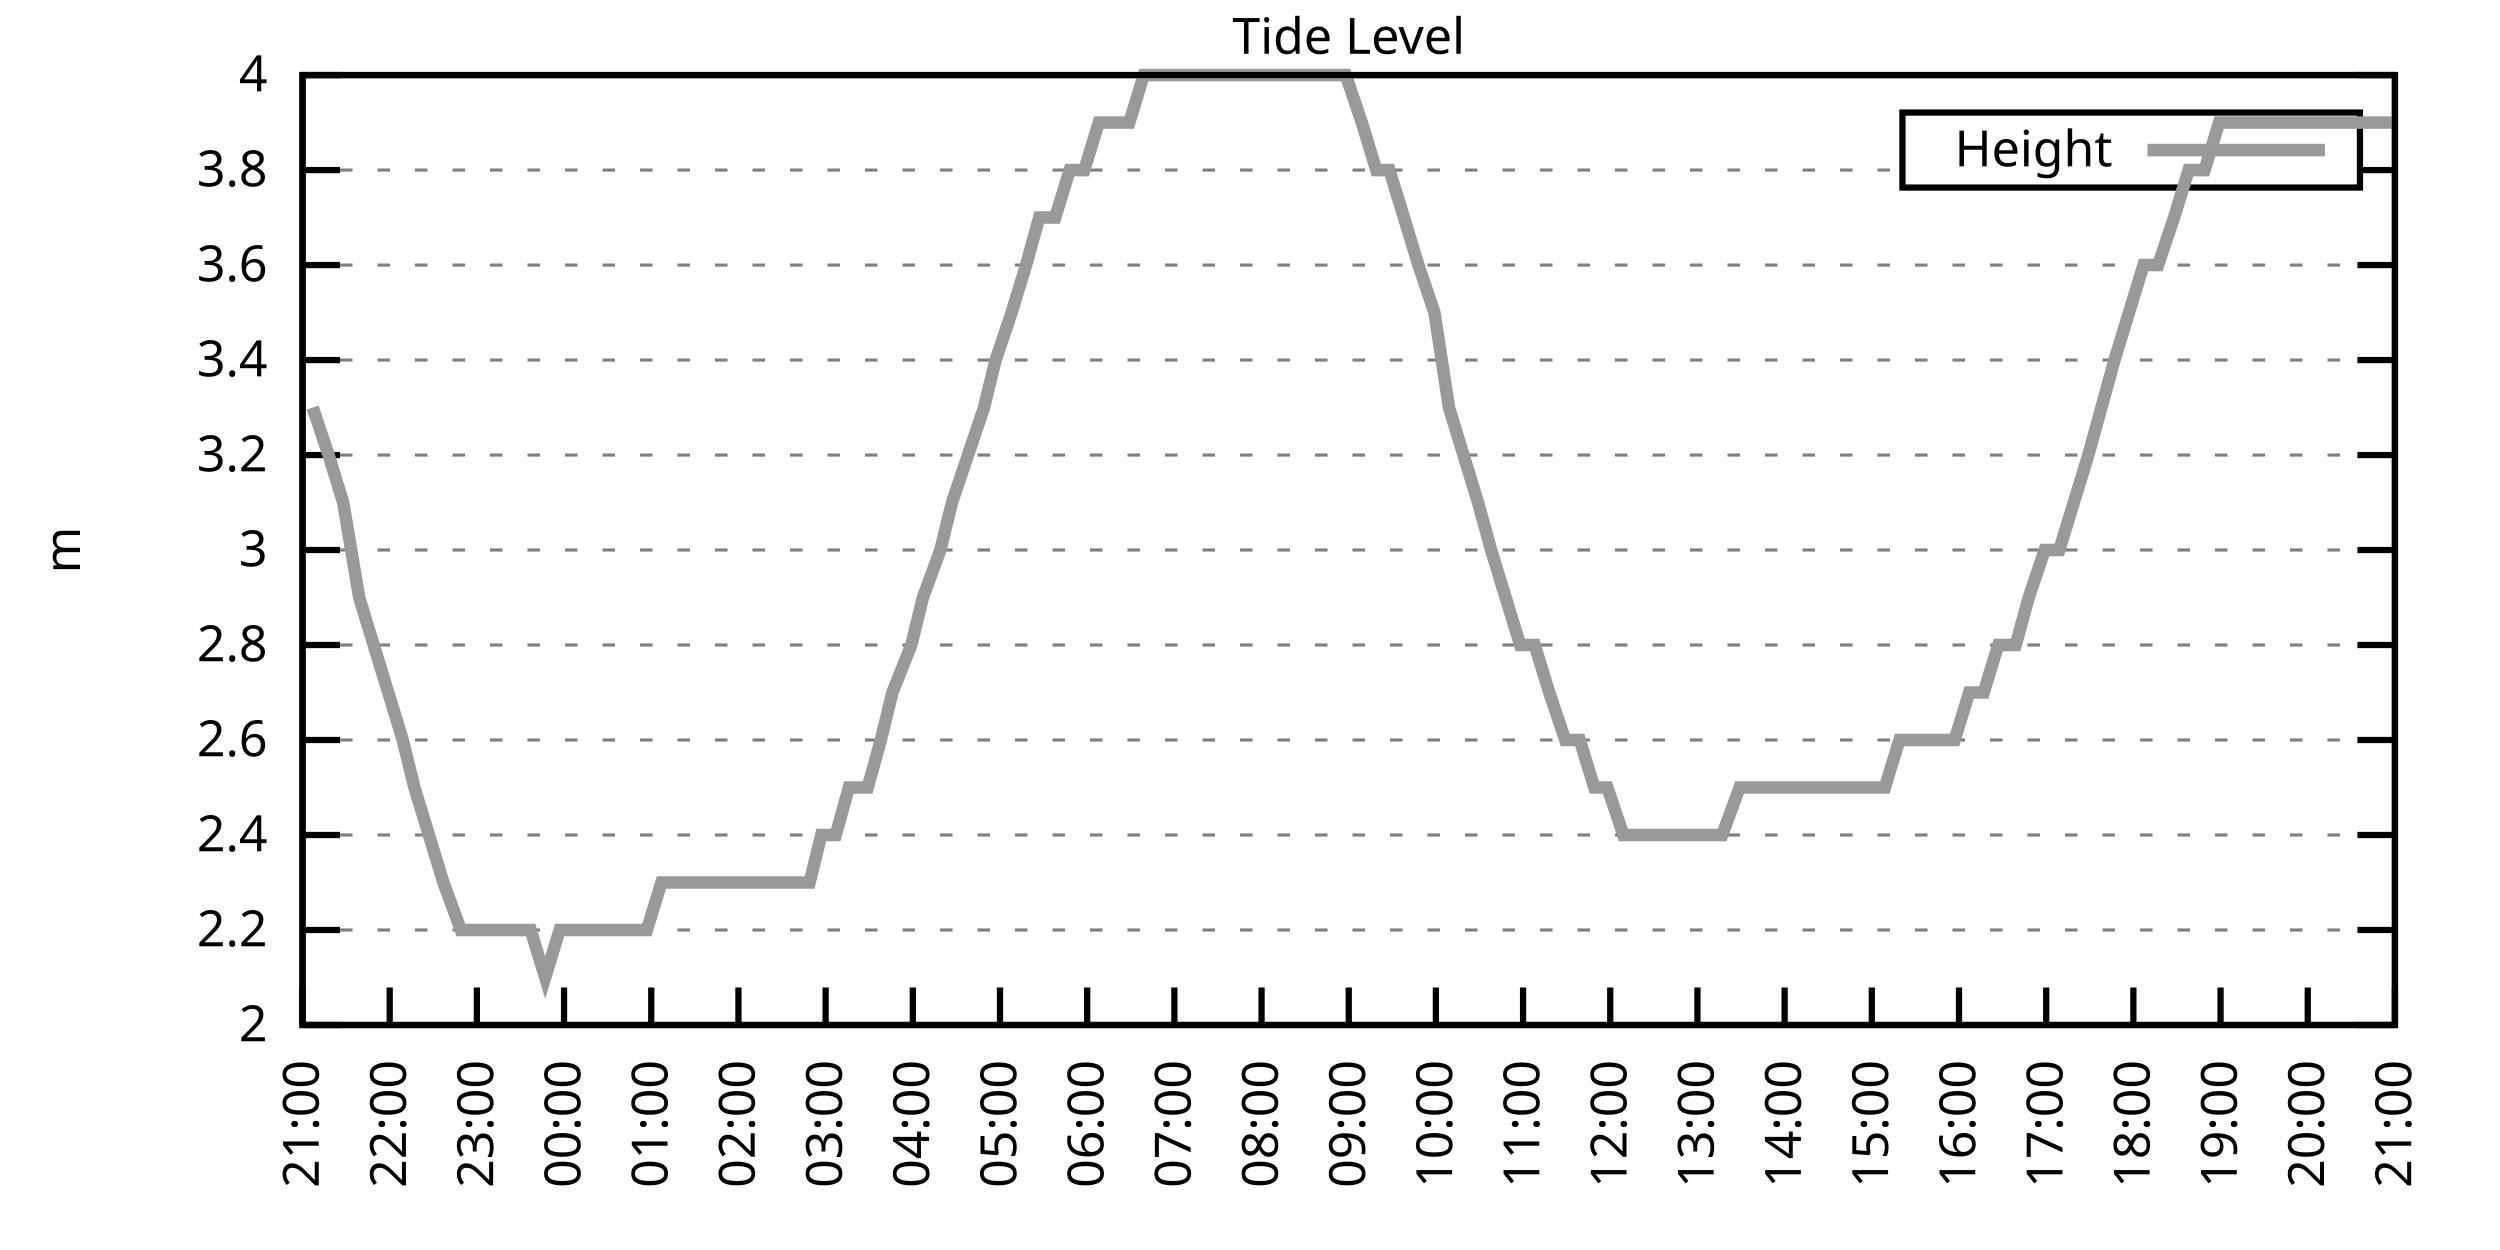
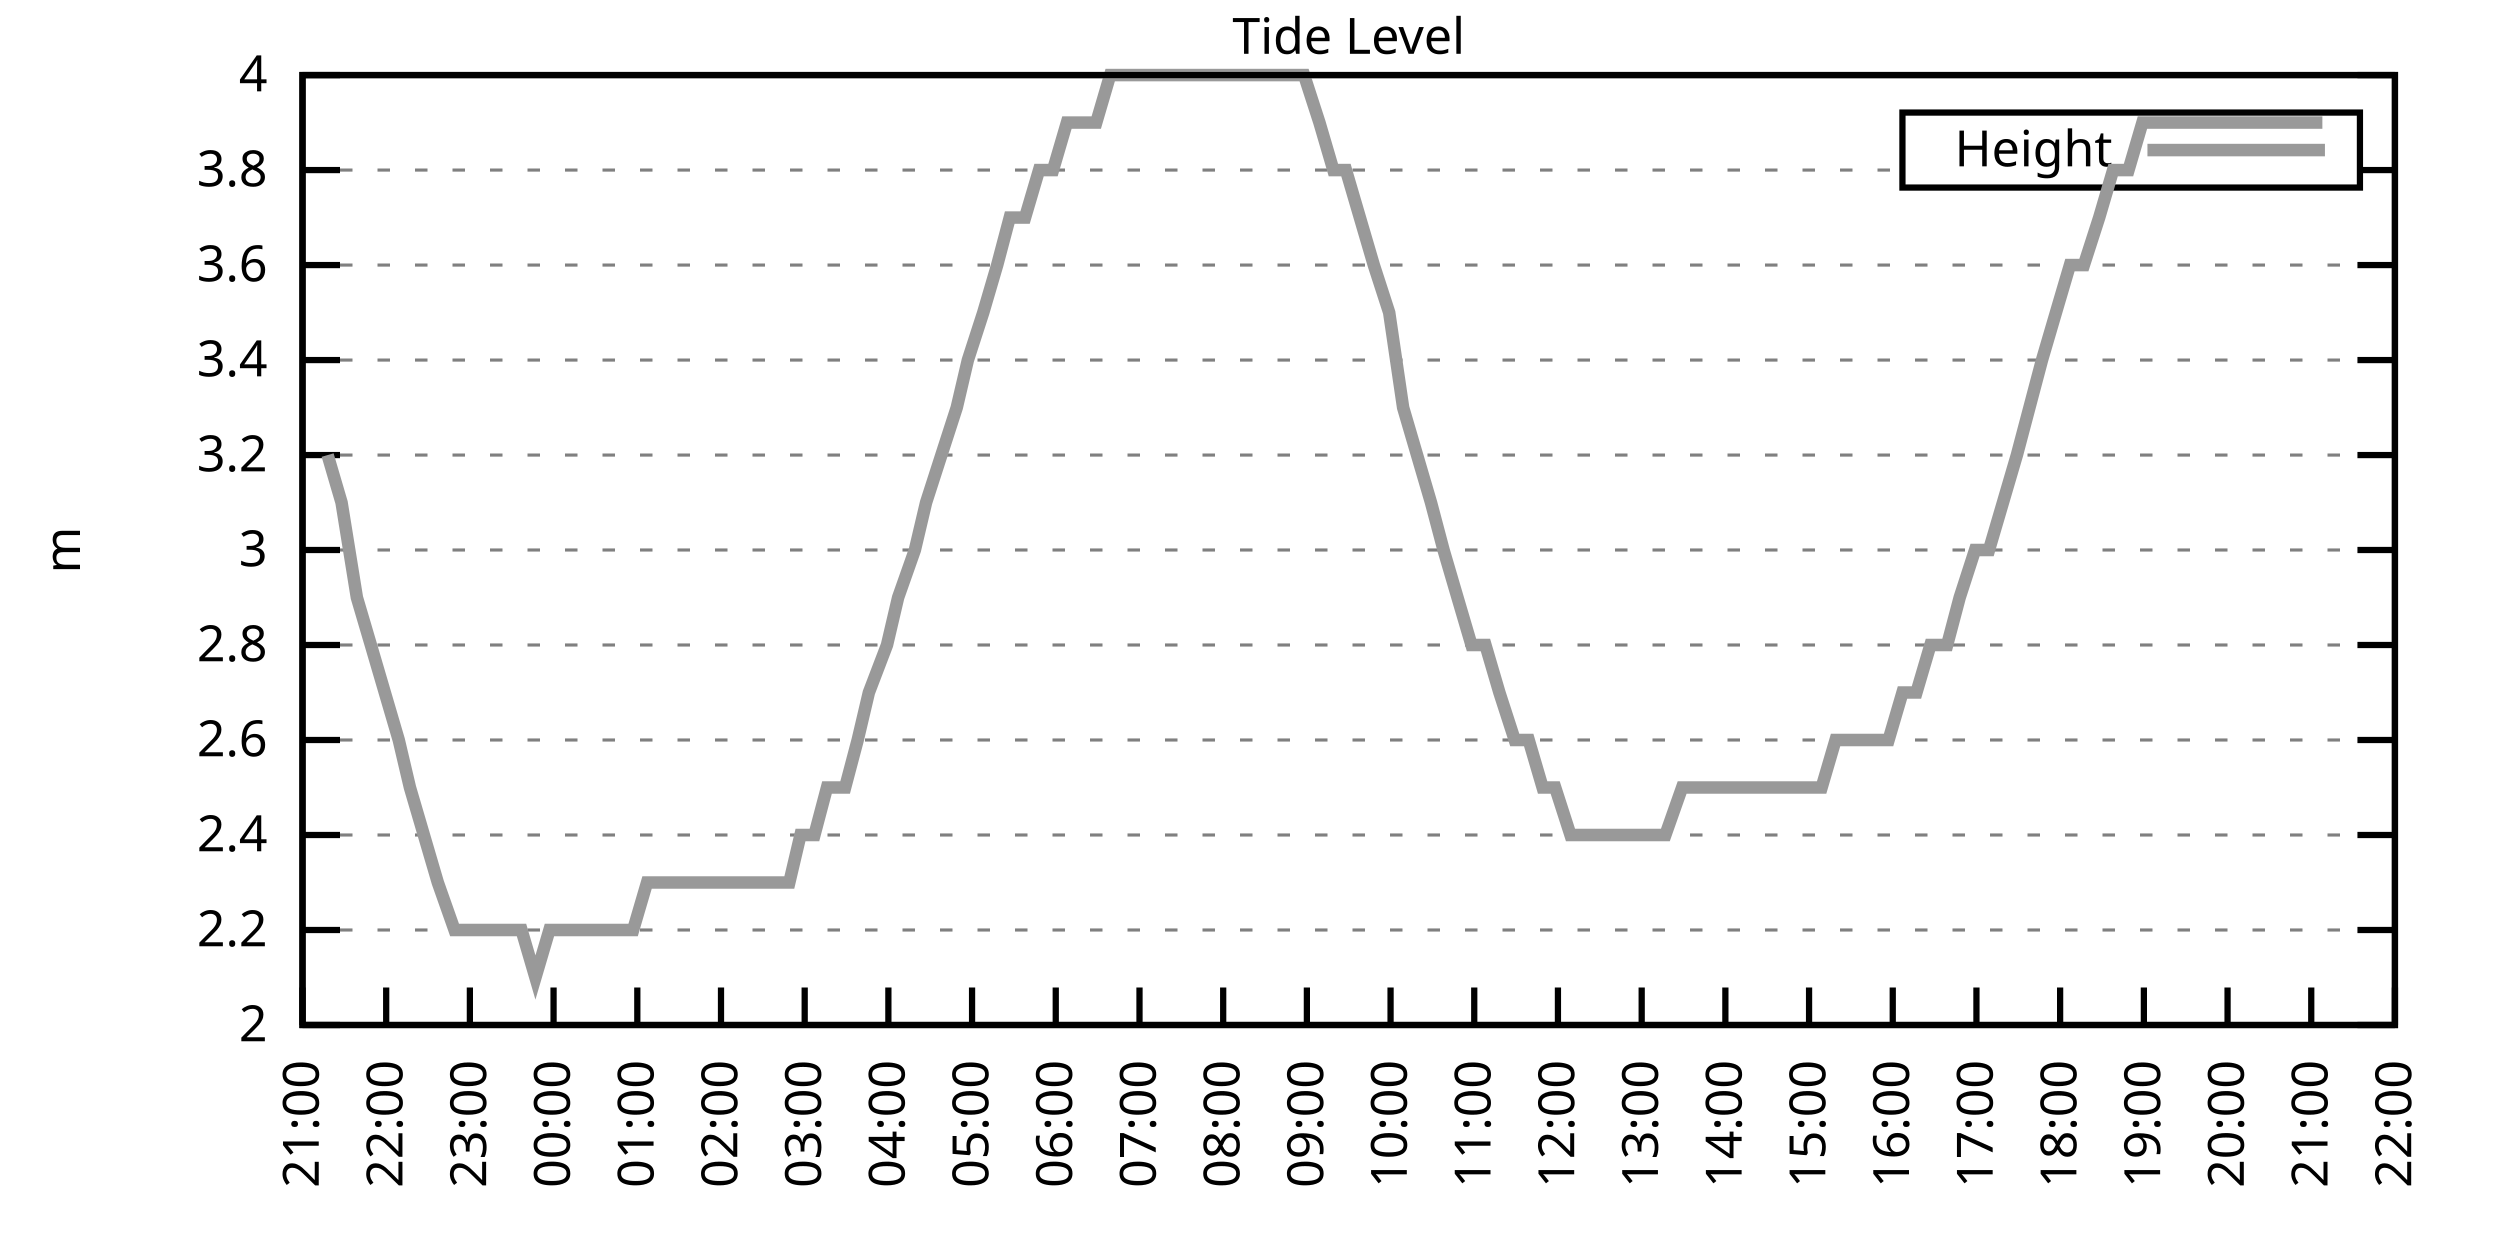
<svg xmlns="http://www.w3.org/2000/svg" xmlns:xlink="http://www.w3.org/1999/xlink" width="400" height="200" viewBox="0 0 400 200">
  <g id="gnuplot_canvas">
    <rect x="0" y="0" width="400" height="200" fill="none" />
    <defs>
      <circle id="gpDot" r="0.5" stroke-width="0.5" stroke="currentColor" />
      <path id="gpPt0" stroke-width="0.333" stroke="currentColor" d="M-1,0 h2 M0,-1 v2" />
      <path id="gpPt1" stroke-width="0.333" stroke="currentColor" d="M-1,-1 L1,1 M1,-1 L-1,1" />
      <path id="gpPt2" stroke-width="0.333" stroke="currentColor" d="M-1,0 L1,0 M0,-1 L0,1 M-1,-1 L1,1 M-1,1 L1,-1" />
      <rect id="gpPt3" stroke-width="0.333" stroke="currentColor" x="-1" y="-1" width="2" height="2" />
      <rect id="gpPt4" stroke-width="0.333" stroke="currentColor" fill="currentColor" x="-1" y="-1" width="2" height="2" />
      <circle id="gpPt5" stroke-width="0.333" stroke="currentColor" cx="0" cy="0" r="1" />
      <use xlink:href="#gpPt5" id="gpPt6" fill="currentColor" stroke="none" />
      <path id="gpPt7" stroke-width="0.333" stroke="currentColor" d="M0,-1.33 L-1.33,0.67 L1.33,0.67 z" />
      <use xlink:href="#gpPt7" id="gpPt8" fill="currentColor" stroke="none" />
      <use xlink:href="#gpPt7" id="gpPt9" stroke="currentColor" transform="rotate(180)" />
      <use xlink:href="#gpPt9" id="gpPt10" fill="currentColor" stroke="none" />
      <use xlink:href="#gpPt3" id="gpPt11" stroke="currentColor" transform="rotate(45)" />
      <use xlink:href="#gpPt11" id="gpPt12" fill="currentColor" stroke="none" />
      <path id="gpPt13" stroke-width="0.333" stroke="currentColor" d="M0,1.330 L1.265,0.411 L0.782,-1.067 L-0.782,-1.076 L-1.265,0.411 z" />
      <use xlink:href="#gpPt13" id="gpPt14" fill="currentColor" stroke="none" />
      <filter id="textbox" filterUnits="objectBoundingBox" x="0" y="0" height="1" width="1">
        <feFlood flood-color="white" flood-opacity="1" result="bgnd" />
        <feComposite in="SourceGraphic" in2="bgnd" operator="atop" />
      </filter>
      <filter id="greybox" filterUnits="objectBoundingBox" x="0" y="0" height="1" width="1">
        <feFlood flood-color="lightgrey" flood-opacity="1" result="grey" />
        <feComposite in="SourceGraphic" in2="grey" operator="atop" />
      </filter>
    </defs>
    <g fill="none" color="white" stroke="currentColor" stroke-width="1.00" stroke-linecap="butt" stroke-linejoin="miter">
</g>
    <g fill="none" color="black" stroke="currentColor" stroke-width="1.00" stroke-linecap="butt" stroke-linejoin="miter">
      <g stroke="none" shape-rendering="crispEdges">
        <polygon fill="rgb(255, 255, 255)" points="48.40,164.00 383.18,164.00 383.18,12.02 48.40,12.02 " />
      </g>
    </g>
    <g fill="none" color="black" stroke="currentColor" stroke-width="1.00" stroke-linecap="butt" stroke-linejoin="miter">
</g>
    <g fill="none" color="black" stroke="black" stroke-width="0.50" stroke-linecap="butt" stroke-linejoin="miter">
</g>
    <g fill="none" color="gray" stroke="currentColor" stroke-width="0.50" stroke-linecap="butt" stroke-linejoin="miter">
      <path stroke="gray" stroke-dasharray="2,4" class="gridline" d="M48.40,164.00 L383.19,164.00  " />
    </g>
    <g fill="none" color="gray" stroke="gray" stroke-width="1.00" stroke-linecap="butt" stroke-linejoin="miter">
</g>
    <g fill="none" color="black" stroke="currentColor" stroke-width="1.00" stroke-linecap="butt" stroke-linejoin="miter">
      <path stroke="black" d="M48.40,164.00 L54.40,164.00 M383.19,164.00 L377.19,164.00  " />
      <g transform="translate(42.80,166.60)" stroke="none" fill="black" font-family="Sans" font-size="8.00" text-anchor="end">
        <text>
          <tspan font-family="Sans"> 2</tspan>
        </text>
      </g>
    </g>
    <g fill="none" color="black" stroke="currentColor" stroke-width="1.00" stroke-linecap="butt" stroke-linejoin="miter">
</g>
    <g fill="none" color="black" stroke="black" stroke-width="0.50" stroke-linecap="butt" stroke-linejoin="miter">
</g>
    <g fill="none" color="gray" stroke="currentColor" stroke-width="0.50" stroke-linecap="butt" stroke-linejoin="miter">
      <path stroke="gray" stroke-dasharray="2,4" class="gridline" d="M48.40,148.80 L383.19,148.80  " />
    </g>
    <g fill="none" color="gray" stroke="gray" stroke-width="1.00" stroke-linecap="butt" stroke-linejoin="miter">
</g>
    <g fill="none" color="black" stroke="currentColor" stroke-width="1.00" stroke-linecap="butt" stroke-linejoin="miter">
      <path stroke="black" d="M48.40,148.80 L54.40,148.80 M383.19,148.80 L377.19,148.80  " />
      <g transform="translate(42.80,151.40)" stroke="none" fill="black" font-family="Sans" font-size="8.00" text-anchor="end">
        <text>
          <tspan font-family="Sans"> 2.2</tspan>
        </text>
      </g>
    </g>
    <g fill="none" color="black" stroke="currentColor" stroke-width="1.00" stroke-linecap="butt" stroke-linejoin="miter">
</g>
    <g fill="none" color="black" stroke="black" stroke-width="0.50" stroke-linecap="butt" stroke-linejoin="miter">
</g>
    <g fill="none" color="gray" stroke="currentColor" stroke-width="0.50" stroke-linecap="butt" stroke-linejoin="miter">
      <path stroke="gray" stroke-dasharray="2,4" class="gridline" d="M48.40,133.60 L383.19,133.60  " />
    </g>
    <g fill="none" color="gray" stroke="gray" stroke-width="1.00" stroke-linecap="butt" stroke-linejoin="miter">
</g>
    <g fill="none" color="black" stroke="currentColor" stroke-width="1.00" stroke-linecap="butt" stroke-linejoin="miter">
      <path stroke="black" d="M48.40,133.60 L54.40,133.60 M383.19,133.60 L377.19,133.60  " />
      <g transform="translate(42.80,136.20)" stroke="none" fill="black" font-family="Sans" font-size="8.00" text-anchor="end">
        <text>
          <tspan font-family="Sans"> 2.4</tspan>
        </text>
      </g>
    </g>
    <g fill="none" color="black" stroke="currentColor" stroke-width="1.00" stroke-linecap="butt" stroke-linejoin="miter">
</g>
    <g fill="none" color="black" stroke="black" stroke-width="0.50" stroke-linecap="butt" stroke-linejoin="miter">
</g>
    <g fill="none" color="gray" stroke="currentColor" stroke-width="0.50" stroke-linecap="butt" stroke-linejoin="miter">
      <path stroke="gray" stroke-dasharray="2,4" class="gridline" d="M48.40,118.40 L383.19,118.40  " />
    </g>
    <g fill="none" color="gray" stroke="gray" stroke-width="1.00" stroke-linecap="butt" stroke-linejoin="miter">
</g>
    <g fill="none" color="black" stroke="currentColor" stroke-width="1.00" stroke-linecap="butt" stroke-linejoin="miter">
      <path stroke="black" d="M48.40,118.40 L54.40,118.40 M383.19,118.40 L377.19,118.40  " />
      <g transform="translate(42.80,121.00)" stroke="none" fill="black" font-family="Sans" font-size="8.00" text-anchor="end">
        <text>
          <tspan font-family="Sans"> 2.6</tspan>
        </text>
      </g>
    </g>
    <g fill="none" color="black" stroke="currentColor" stroke-width="1.00" stroke-linecap="butt" stroke-linejoin="miter">
</g>
    <g fill="none" color="black" stroke="black" stroke-width="0.50" stroke-linecap="butt" stroke-linejoin="miter">
</g>
    <g fill="none" color="gray" stroke="currentColor" stroke-width="0.50" stroke-linecap="butt" stroke-linejoin="miter">
      <path stroke="gray" stroke-dasharray="2,4" class="gridline" d="M48.40,103.20 L383.19,103.20  " />
    </g>
    <g fill="none" color="gray" stroke="gray" stroke-width="1.00" stroke-linecap="butt" stroke-linejoin="miter">
</g>
    <g fill="none" color="black" stroke="currentColor" stroke-width="1.00" stroke-linecap="butt" stroke-linejoin="miter">
      <path stroke="black" d="M48.40,103.20 L54.40,103.20 M383.19,103.20 L377.19,103.20  " />
      <g transform="translate(42.80,105.80)" stroke="none" fill="black" font-family="Sans" font-size="8.00" text-anchor="end">
        <text>
          <tspan font-family="Sans"> 2.8</tspan>
        </text>
      </g>
    </g>
    <g fill="none" color="black" stroke="currentColor" stroke-width="1.00" stroke-linecap="butt" stroke-linejoin="miter">
</g>
    <g fill="none" color="black" stroke="black" stroke-width="0.50" stroke-linecap="butt" stroke-linejoin="miter">
</g>
    <g fill="none" color="gray" stroke="currentColor" stroke-width="0.50" stroke-linecap="butt" stroke-linejoin="miter">
      <path stroke="gray" stroke-dasharray="2,4" class="gridline" d="M48.40,88.00 L383.19,88.00  " />
    </g>
    <g fill="none" color="gray" stroke="gray" stroke-width="1.00" stroke-linecap="butt" stroke-linejoin="miter">
</g>
    <g fill="none" color="black" stroke="currentColor" stroke-width="1.00" stroke-linecap="butt" stroke-linejoin="miter">
      <path stroke="black" d="M48.40,88.00 L54.40,88.00 M383.19,88.00 L377.19,88.00  " />
      <g transform="translate(42.80,90.60)" stroke="none" fill="black" font-family="Sans" font-size="8.00" text-anchor="end">
        <text>
          <tspan font-family="Sans"> 3</tspan>
        </text>
      </g>
    </g>
    <g fill="none" color="black" stroke="currentColor" stroke-width="1.00" stroke-linecap="butt" stroke-linejoin="miter">
</g>
    <g fill="none" color="black" stroke="black" stroke-width="0.50" stroke-linecap="butt" stroke-linejoin="miter">
</g>
    <g fill="none" color="gray" stroke="currentColor" stroke-width="0.50" stroke-linecap="butt" stroke-linejoin="miter">
      <path stroke="gray" stroke-dasharray="2,4" class="gridline" d="M48.40,72.81 L383.19,72.81  " />
    </g>
    <g fill="none" color="gray" stroke="gray" stroke-width="1.00" stroke-linecap="butt" stroke-linejoin="miter">
</g>
    <g fill="none" color="black" stroke="currentColor" stroke-width="1.00" stroke-linecap="butt" stroke-linejoin="miter">
      <path stroke="black" d="M48.40,72.81 L54.40,72.81 M383.19,72.81 L377.19,72.81  " />
      <g transform="translate(42.80,75.41)" stroke="none" fill="black" font-family="Sans" font-size="8.00" text-anchor="end">
        <text>
          <tspan font-family="Sans"> 3.2</tspan>
        </text>
      </g>
    </g>
    <g fill="none" color="black" stroke="currentColor" stroke-width="1.00" stroke-linecap="butt" stroke-linejoin="miter">
</g>
    <g fill="none" color="black" stroke="black" stroke-width="0.50" stroke-linecap="butt" stroke-linejoin="miter">
</g>
    <g fill="none" color="gray" stroke="currentColor" stroke-width="0.50" stroke-linecap="butt" stroke-linejoin="miter">
      <path stroke="gray" stroke-dasharray="2,4" class="gridline" d="M48.40,57.61 L383.19,57.61  " />
    </g>
    <g fill="none" color="gray" stroke="gray" stroke-width="1.00" stroke-linecap="butt" stroke-linejoin="miter">
</g>
    <g fill="none" color="black" stroke="currentColor" stroke-width="1.00" stroke-linecap="butt" stroke-linejoin="miter">
      <path stroke="black" d="M48.40,57.61 L54.40,57.61 M383.19,57.61 L377.19,57.61  " />
      <g transform="translate(42.80,60.21)" stroke="none" fill="black" font-family="Sans" font-size="8.00" text-anchor="end">
        <text>
          <tspan font-family="Sans"> 3.4</tspan>
        </text>
      </g>
    </g>
    <g fill="none" color="black" stroke="currentColor" stroke-width="1.00" stroke-linecap="butt" stroke-linejoin="miter">
</g>
    <g fill="none" color="black" stroke="black" stroke-width="0.50" stroke-linecap="butt" stroke-linejoin="miter">
</g>
    <g fill="none" color="gray" stroke="currentColor" stroke-width="0.50" stroke-linecap="butt" stroke-linejoin="miter">
      <path stroke="gray" stroke-dasharray="2,4" class="gridline" d="M48.40,42.41 L383.19,42.41  " />
    </g>
    <g fill="none" color="gray" stroke="gray" stroke-width="1.00" stroke-linecap="butt" stroke-linejoin="miter">
</g>
    <g fill="none" color="black" stroke="currentColor" stroke-width="1.00" stroke-linecap="butt" stroke-linejoin="miter">
      <path stroke="black" d="M48.40,42.41 L54.40,42.41 M383.19,42.41 L377.19,42.41  " />
      <g transform="translate(42.80,45.01)" stroke="none" fill="black" font-family="Sans" font-size="8.00" text-anchor="end">
        <text>
          <tspan font-family="Sans"> 3.6</tspan>
        </text>
      </g>
    </g>
    <g fill="none" color="black" stroke="currentColor" stroke-width="1.00" stroke-linecap="butt" stroke-linejoin="miter">
</g>
    <g fill="none" color="black" stroke="black" stroke-width="0.50" stroke-linecap="butt" stroke-linejoin="miter">
</g>
    <g fill="none" color="gray" stroke="currentColor" stroke-width="0.50" stroke-linecap="butt" stroke-linejoin="miter">
      <path stroke="gray" stroke-dasharray="2,4" class="gridline" d="M48.40,27.21 L304.39,27.21 M377.59,27.21 L383.19,27.21  " />
    </g>
    <g fill="none" color="gray" stroke="gray" stroke-width="1.00" stroke-linecap="butt" stroke-linejoin="miter">
</g>
    <g fill="none" color="black" stroke="currentColor" stroke-width="1.00" stroke-linecap="butt" stroke-linejoin="miter">
      <path stroke="black" d="M48.40,27.21 L54.40,27.21 M383.19,27.21 L377.19,27.21  " />
      <g transform="translate(42.80,29.81)" stroke="none" fill="black" font-family="Sans" font-size="8.00" text-anchor="end">
        <text>
          <tspan font-family="Sans"> 3.8</tspan>
        </text>
      </g>
    </g>
    <g fill="none" color="black" stroke="currentColor" stroke-width="1.00" stroke-linecap="butt" stroke-linejoin="miter">
</g>
    <g fill="none" color="black" stroke="black" stroke-width="0.50" stroke-linecap="butt" stroke-linejoin="miter">
</g>
    <g fill="none" color="gray" stroke="currentColor" stroke-width="0.50" stroke-linecap="butt" stroke-linejoin="miter">
      <path stroke="gray" stroke-dasharray="2,4" class="gridline" d="M48.40,12.01 L383.19,12.01  " />
    </g>
    <g fill="none" color="gray" stroke="gray" stroke-width="1.00" stroke-linecap="butt" stroke-linejoin="miter">
</g>
    <g fill="none" color="black" stroke="currentColor" stroke-width="1.00" stroke-linecap="butt" stroke-linejoin="miter">
      <path stroke="black" d="M48.40,12.01 L54.40,12.01 M383.19,12.01 L377.19,12.01  " />
      <g transform="translate(42.80,14.61)" stroke="none" fill="black" font-family="Sans" font-size="8.00" text-anchor="end">
        <text>
          <tspan font-family="Sans"> 4</tspan>
        </text>
      </g>
    </g>
    <g fill="none" color="black" stroke="currentColor" stroke-width="1.00" stroke-linecap="butt" stroke-linejoin="miter">
      <path stroke="black" d="M48.40,164.00 L48.40,158.00  " />
      <g transform="translate(51.00,169.60) rotate(270.00)" stroke="none" fill="black" font-family="Sans" font-size="8.00" text-anchor="end">
        <text>
          <tspan font-family="Sans">21:00</tspan>
        </text>
      </g>
    </g>
    <g fill="none" color="black" stroke="currentColor" stroke-width="1.00" stroke-linecap="butt" stroke-linejoin="miter">
-       <path stroke="black" d="M62.35,164.00 L62.35,158.00  " />
-       <g transform="translate(64.95,169.60) rotate(270.00)" stroke="none" fill="black" font-family="Sans" font-size="8.00" text-anchor="end">
+       <path stroke="black" d="M61.79,164.00 L61.79,158.00  " />
+       <g transform="translate(64.39,169.60) rotate(270.00)" stroke="none" fill="black" font-family="Sans" font-size="8.00" text-anchor="end">
        <text>
          <tspan font-family="Sans">22:00</tspan>
        </text>
      </g>
    </g>
    <g fill="none" color="black" stroke="currentColor" stroke-width="1.00" stroke-linecap="butt" stroke-linejoin="miter">
-       <path stroke="black" d="M76.30,164.00 L76.30,158.00  " />
-       <g transform="translate(78.90,169.60) rotate(270.00)" stroke="none" fill="black" font-family="Sans" font-size="8.00" text-anchor="end">
+       <path stroke="black" d="M75.18,164.00 L75.18,158.00  " />
+       <g transform="translate(77.78,169.60) rotate(270.00)" stroke="none" fill="black" font-family="Sans" font-size="8.00" text-anchor="end">
        <text>
          <tspan font-family="Sans">23:00</tspan>
        </text>
      </g>
    </g>
    <g fill="none" color="black" stroke="currentColor" stroke-width="1.00" stroke-linecap="butt" stroke-linejoin="miter">
-       <path stroke="black" d="M90.25,164.00 L90.25,158.00  " />
-       <g transform="translate(92.85,169.60) rotate(270.00)" stroke="none" fill="black" font-family="Sans" font-size="8.00" text-anchor="end">
+       <path stroke="black" d="M88.57,164.00 L88.57,158.00  " />
+       <g transform="translate(91.17,169.60) rotate(270.00)" stroke="none" fill="black" font-family="Sans" font-size="8.00" text-anchor="end">
        <text>
          <tspan font-family="Sans">00:00</tspan>
        </text>
      </g>
    </g>
    <g fill="none" color="black" stroke="currentColor" stroke-width="1.00" stroke-linecap="butt" stroke-linejoin="miter">
-       <path stroke="black" d="M104.20,164.00 L104.20,158.00  " />
-       <g transform="translate(106.80,169.60) rotate(270.00)" stroke="none" fill="black" font-family="Sans" font-size="8.00" text-anchor="end">
+       <path stroke="black" d="M101.97,164.00 L101.97,158.00  " />
+       <g transform="translate(104.57,169.60) rotate(270.00)" stroke="none" fill="black" font-family="Sans" font-size="8.00" text-anchor="end">
        <text>
          <tspan font-family="Sans">01:00</tspan>
        </text>
      </g>
    </g>
    <g fill="none" color="black" stroke="currentColor" stroke-width="1.00" stroke-linecap="butt" stroke-linejoin="miter">
-       <path stroke="black" d="M118.15,164.00 L118.15,158.00  " />
-       <g transform="translate(120.75,169.60) rotate(270.00)" stroke="none" fill="black" font-family="Sans" font-size="8.00" text-anchor="end">
+       <path stroke="black" d="M115.36,164.00 L115.36,158.00  " />
+       <g transform="translate(117.96,169.60) rotate(270.00)" stroke="none" fill="black" font-family="Sans" font-size="8.00" text-anchor="end">
        <text>
          <tspan font-family="Sans">02:00</tspan>
        </text>
      </g>
    </g>
    <g fill="none" color="black" stroke="currentColor" stroke-width="1.00" stroke-linecap="butt" stroke-linejoin="miter">
-       <path stroke="black" d="M132.10,164.00 L132.10,158.00  " />
-       <g transform="translate(134.70,169.60) rotate(270.00)" stroke="none" fill="black" font-family="Sans" font-size="8.00" text-anchor="end">
+       <path stroke="black" d="M128.75,164.00 L128.75,158.00  " />
+       <g transform="translate(131.35,169.60) rotate(270.00)" stroke="none" fill="black" font-family="Sans" font-size="8.00" text-anchor="end">
        <text>
          <tspan font-family="Sans">03:00</tspan>
        </text>
      </g>
    </g>
    <g fill="none" color="black" stroke="currentColor" stroke-width="1.00" stroke-linecap="butt" stroke-linejoin="miter">
-       <path stroke="black" d="M146.05,164.00 L146.05,158.00  " />
-       <g transform="translate(148.65,169.60) rotate(270.00)" stroke="none" fill="black" font-family="Sans" font-size="8.00" text-anchor="end">
+       <path stroke="black" d="M142.14,164.00 L142.14,158.00  " />
+       <g transform="translate(144.74,169.60) rotate(270.00)" stroke="none" fill="black" font-family="Sans" font-size="8.00" text-anchor="end">
        <text>
          <tspan font-family="Sans">04:00</tspan>
        </text>
      </g>
    </g>
    <g fill="none" color="black" stroke="currentColor" stroke-width="1.00" stroke-linecap="butt" stroke-linejoin="miter">
-       <path stroke="black" d="M160.00,164.00 L160.00,158.00  " />
-       <g transform="translate(162.60,169.60) rotate(270.00)" stroke="none" fill="black" font-family="Sans" font-size="8.00" text-anchor="end">
+       <path stroke="black" d="M155.53,164.00 L155.53,158.00  " />
+       <g transform="translate(158.13,169.60) rotate(270.00)" stroke="none" fill="black" font-family="Sans" font-size="8.00" text-anchor="end">
        <text>
          <tspan font-family="Sans">05:00</tspan>
        </text>
      </g>
    </g>
    <g fill="none" color="black" stroke="currentColor" stroke-width="1.00" stroke-linecap="butt" stroke-linejoin="miter">
-       <path stroke="black" d="M173.95,164.00 L173.95,158.00  " />
-       <g transform="translate(176.55,169.60) rotate(270.00)" stroke="none" fill="black" font-family="Sans" font-size="8.00" text-anchor="end">
+       <path stroke="black" d="M168.92,164.00 L168.92,158.00  " />
+       <g transform="translate(171.52,169.60) rotate(270.00)" stroke="none" fill="black" font-family="Sans" font-size="8.00" text-anchor="end">
        <text>
          <tspan font-family="Sans">06:00</tspan>
        </text>
      </g>
    </g>
    <g fill="none" color="black" stroke="currentColor" stroke-width="1.00" stroke-linecap="butt" stroke-linejoin="miter">
-       <path stroke="black" d="M187.90,164.00 L187.90,158.00  " />
-       <g transform="translate(190.50,169.60) rotate(270.00)" stroke="none" fill="black" font-family="Sans" font-size="8.00" text-anchor="end">
+       <path stroke="black" d="M182.32,164.00 L182.32,158.00  " />
+       <g transform="translate(184.92,169.60) rotate(270.00)" stroke="none" fill="black" font-family="Sans" font-size="8.00" text-anchor="end">
        <text>
          <tspan font-family="Sans">07:00</tspan>
        </text>
      </g>
    </g>
    <g fill="none" color="black" stroke="currentColor" stroke-width="1.00" stroke-linecap="butt" stroke-linejoin="miter">
-       <path stroke="black" d="M201.85,164.00 L201.85,158.00  " />
-       <g transform="translate(204.45,169.60) rotate(270.00)" stroke="none" fill="black" font-family="Sans" font-size="8.00" text-anchor="end">
+       <path stroke="black" d="M195.71,164.00 L195.71,158.00  " />
+       <g transform="translate(198.31,169.60) rotate(270.00)" stroke="none" fill="black" font-family="Sans" font-size="8.00" text-anchor="end">
        <text>
          <tspan font-family="Sans">08:00</tspan>
        </text>
      </g>
    </g>
    <g fill="none" color="black" stroke="currentColor" stroke-width="1.00" stroke-linecap="butt" stroke-linejoin="miter">
-       <path stroke="black" d="M215.80,164.00 L215.80,158.00  " />
-       <g transform="translate(218.40,169.60) rotate(270.00)" stroke="none" fill="black" font-family="Sans" font-size="8.00" text-anchor="end">
+       <path stroke="black" d="M209.10,164.00 L209.10,158.00  " />
+       <g transform="translate(211.70,169.60) rotate(270.00)" stroke="none" fill="black" font-family="Sans" font-size="8.00" text-anchor="end">
        <text>
          <tspan font-family="Sans">09:00</tspan>
        </text>
      </g>
    </g>
    <g fill="none" color="black" stroke="currentColor" stroke-width="1.00" stroke-linecap="butt" stroke-linejoin="miter">
-       <path stroke="black" d="M229.74,164.00 L229.74,158.00  " />
-       <g transform="translate(232.34,169.60) rotate(270.00)" stroke="none" fill="black" font-family="Sans" font-size="8.00" text-anchor="end">
+       <path stroke="black" d="M222.49,164.00 L222.49,158.00  " />
+       <g transform="translate(225.09,169.60) rotate(270.00)" stroke="none" fill="black" font-family="Sans" font-size="8.00" text-anchor="end">
        <text>
          <tspan font-family="Sans">10:00</tspan>
        </text>
      </g>
    </g>
    <g fill="none" color="black" stroke="currentColor" stroke-width="1.00" stroke-linecap="butt" stroke-linejoin="miter">
-       <path stroke="black" d="M243.69,164.00 L243.69,158.00  " />
-       <g transform="translate(246.29,169.60) rotate(270.00)" stroke="none" fill="black" font-family="Sans" font-size="8.00" text-anchor="end">
+       <path stroke="black" d="M235.88,164.00 L235.88,158.00  " />
+       <g transform="translate(238.48,169.60) rotate(270.00)" stroke="none" fill="black" font-family="Sans" font-size="8.00" text-anchor="end">
        <text>
          <tspan font-family="Sans">11:00</tspan>
        </text>
      </g>
    </g>
    <g fill="none" color="black" stroke="currentColor" stroke-width="1.00" stroke-linecap="butt" stroke-linejoin="miter">
-       <path stroke="black" d="M257.64,164.00 L257.64,158.00  " />
-       <g transform="translate(260.24,169.60) rotate(270.00)" stroke="none" fill="black" font-family="Sans" font-size="8.00" text-anchor="end">
+       <path stroke="black" d="M249.27,164.00 L249.27,158.00  " />
+       <g transform="translate(251.87,169.60) rotate(270.00)" stroke="none" fill="black" font-family="Sans" font-size="8.00" text-anchor="end">
        <text>
          <tspan font-family="Sans">12:00</tspan>
        </text>
      </g>
    </g>
    <g fill="none" color="black" stroke="currentColor" stroke-width="1.00" stroke-linecap="butt" stroke-linejoin="miter">
-       <path stroke="black" d="M271.59,164.00 L271.59,158.00  " />
-       <g transform="translate(274.19,169.60) rotate(270.00)" stroke="none" fill="black" font-family="Sans" font-size="8.00" text-anchor="end">
+       <path stroke="black" d="M262.67,164.00 L262.67,158.00  " />
+       <g transform="translate(265.27,169.60) rotate(270.00)" stroke="none" fill="black" font-family="Sans" font-size="8.00" text-anchor="end">
        <text>
          <tspan font-family="Sans">13:00</tspan>
        </text>
      </g>
    </g>
    <g fill="none" color="black" stroke="currentColor" stroke-width="1.00" stroke-linecap="butt" stroke-linejoin="miter">
-       <path stroke="black" d="M285.54,164.00 L285.54,158.00  " />
-       <g transform="translate(288.14,169.60) rotate(270.00)" stroke="none" fill="black" font-family="Sans" font-size="8.00" text-anchor="end">
+       <path stroke="black" d="M276.06,164.00 L276.06,158.00  " />
+       <g transform="translate(278.66,169.60) rotate(270.00)" stroke="none" fill="black" font-family="Sans" font-size="8.00" text-anchor="end">
        <text>
          <tspan font-family="Sans">14:00</tspan>
        </text>
      </g>
    </g>
    <g fill="none" color="black" stroke="currentColor" stroke-width="1.00" stroke-linecap="butt" stroke-linejoin="miter">
-       <path stroke="black" d="M299.49,164.00 L299.49,158.00  " />
-       <g transform="translate(302.09,169.60) rotate(270.00)" stroke="none" fill="black" font-family="Sans" font-size="8.00" text-anchor="end">
+       <path stroke="black" d="M289.45,164.00 L289.45,158.00  " />
+       <g transform="translate(292.05,169.60) rotate(270.00)" stroke="none" fill="black" font-family="Sans" font-size="8.00" text-anchor="end">
        <text>
          <tspan font-family="Sans">15:00</tspan>
        </text>
      </g>
    </g>
    <g fill="none" color="black" stroke="currentColor" stroke-width="1.00" stroke-linecap="butt" stroke-linejoin="miter">
-       <path stroke="black" d="M313.44,164.00 L313.44,158.00  " />
-       <g transform="translate(316.04,169.60) rotate(270.00)" stroke="none" fill="black" font-family="Sans" font-size="8.00" text-anchor="end">
+       <path stroke="black" d="M302.84,164.00 L302.84,158.00  " />
+       <g transform="translate(305.44,169.60) rotate(270.00)" stroke="none" fill="black" font-family="Sans" font-size="8.00" text-anchor="end">
        <text>
          <tspan font-family="Sans">16:00</tspan>
        </text>
      </g>
    </g>
    <g fill="none" color="black" stroke="currentColor" stroke-width="1.00" stroke-linecap="butt" stroke-linejoin="miter">
-       <path stroke="black" d="M327.39,164.00 L327.39,158.00  " />
-       <g transform="translate(329.99,169.60) rotate(270.00)" stroke="none" fill="black" font-family="Sans" font-size="8.00" text-anchor="end">
+       <path stroke="black" d="M316.23,164.00 L316.23,158.00  " />
+       <g transform="translate(318.83,169.60) rotate(270.00)" stroke="none" fill="black" font-family="Sans" font-size="8.00" text-anchor="end">
        <text>
          <tspan font-family="Sans">17:00</tspan>
        </text>
      </g>
    </g>
    <g fill="none" color="black" stroke="currentColor" stroke-width="1.00" stroke-linecap="butt" stroke-linejoin="miter">
-       <path stroke="black" d="M341.34,164.00 L341.34,158.00  " />
-       <g transform="translate(343.94,169.60) rotate(270.00)" stroke="none" fill="black" font-family="Sans" font-size="8.00" text-anchor="end">
+       <path stroke="black" d="M329.62,164.00 L329.62,158.00  " />
+       <g transform="translate(332.22,169.60) rotate(270.00)" stroke="none" fill="black" font-family="Sans" font-size="8.00" text-anchor="end">
        <text>
          <tspan font-family="Sans">18:00</tspan>
        </text>
      </g>
    </g>
    <g fill="none" color="black" stroke="currentColor" stroke-width="1.00" stroke-linecap="butt" stroke-linejoin="miter">
-       <path stroke="black" d="M355.29,164.00 L355.29,158.00  " />
-       <g transform="translate(357.89,169.60) rotate(270.00)" stroke="none" fill="black" font-family="Sans" font-size="8.00" text-anchor="end">
+       <path stroke="black" d="M343.02,164.00 L343.02,158.00  " />
+       <g transform="translate(345.62,169.60) rotate(270.00)" stroke="none" fill="black" font-family="Sans" font-size="8.00" text-anchor="end">
        <text>
          <tspan font-family="Sans">19:00</tspan>
        </text>
      </g>
    </g>
    <g fill="none" color="black" stroke="currentColor" stroke-width="1.00" stroke-linecap="butt" stroke-linejoin="miter">
-       <path stroke="black" d="M369.24,164.00 L369.24,158.00  " />
-       <g transform="translate(371.84,169.60) rotate(270.00)" stroke="none" fill="black" font-family="Sans" font-size="8.00" text-anchor="end">
+       <path stroke="black" d="M356.41,164.00 L356.41,158.00  " />
+       <g transform="translate(359.01,169.60) rotate(270.00)" stroke="none" fill="black" font-family="Sans" font-size="8.00" text-anchor="end">
        <text>
          <tspan font-family="Sans">20:00</tspan>
+         </text>
+       </g>
+     </g>
+     <g fill="none" color="black" stroke="currentColor" stroke-width="1.00" stroke-linecap="butt" stroke-linejoin="miter">
+       <path stroke="black" d="M369.80,164.00 L369.80,158.00  " />
+       <g transform="translate(372.40,169.60) rotate(270.00)" stroke="none" fill="black" font-family="Sans" font-size="8.00" text-anchor="end">
+         <text>
+           <tspan font-family="Sans">21:00</tspan>
        </text>
      </g>
    </g>
    <g fill="none" color="black" stroke="currentColor" stroke-width="1.00" stroke-linecap="butt" stroke-linejoin="miter">
      <path stroke="black" d="M383.19,164.00 L383.19,158.00  " />
      <g transform="translate(385.79,169.60) rotate(270.00)" stroke="none" fill="black" font-family="Sans" font-size="8.00" text-anchor="end">
        <text>
-           <tspan font-family="Sans">21:00</tspan>
+           <tspan font-family="Sans">22:00</tspan>
        </text>
      </g>
    </g>
    <g fill="none" color="black" stroke="currentColor" stroke-width="1.00" stroke-linecap="butt" stroke-linejoin="miter">
</g>
    <g fill="none" color="black" stroke="currentColor" stroke-width="1.00" stroke-linecap="butt" stroke-linejoin="miter">
      <path stroke="black" d="M48.40,12.01 L48.40,164.00 L383.19,164.00 L383.19,12.01 L48.40,12.01 Z  " />
    </g>
    <g fill="none" color="black" stroke="currentColor" stroke-width="1.00" stroke-linecap="butt" stroke-linejoin="miter">
</g>
    <g fill="none" color="black" stroke="currentColor" stroke-width="1.00" stroke-linecap="butt" stroke-linejoin="miter">
      <path stroke="black" d="M304.39,30.01 L304.39,18.01 L377.59,18.01 L377.59,30.01 L304.39,30.01 Z  " />
    </g>
    <g id="Tide_level_plot_1">
      <g fill="none" color="white" stroke="black" stroke-width="2.00" stroke-linecap="butt" stroke-linejoin="miter">
</g>
      <g fill="none" color="black" stroke="currentColor" stroke-width="2.00" stroke-linecap="butt" stroke-linejoin="miter">
        <g transform="translate(337.99,26.61)" stroke="none" fill="black" font-family="Sans" font-size="8.00" text-anchor="end">
          <text>
            <tspan font-family="Sans">Height</tspan>
          </text>
        </g>
      </g>
      <g fill="none" color="black" stroke="currentColor" stroke-width="2.00" stroke-linecap="butt" stroke-linejoin="miter">
-         <path stroke="rgb(153, 153, 153)" d="M343.59,24.01 L371.99,24.01 M50.03,65.21 L52.58,72.81 L54.91,80.41 L57.47,95.60 L59.79,103.20 L62.12,110.80   L64.44,118.40 L66.30,126.00 L68.63,133.60 L70.95,141.20 L73.74,148.80 L76.07,148.80 L77.93,148.80 L80.25,148.80   L83.04,148.80 L84.90,148.80 L87.23,156.40 L89.55,148.80 L92.11,148.80 L94.67,148.80 L96.53,148.80 L98.85,148.80   L101.18,148.80 L103.50,148.80 L105.83,141.20 L108.15,141.20 L110.71,141.20 L113.27,141.20 L115.36,141.20 L117.45,141.20   L120.24,141.20 L122.33,141.20 L124.89,141.20 L126.75,141.20 L129.54,141.20 L131.40,133.60 L133.72,133.60 L135.82,126.00   L138.84,126.00 L140.93,118.40 L142.79,110.80 L145.81,103.20 L147.67,95.60 L150.46,88.00 L152.32,80.41 L154.88,72.81   L157.44,65.21 L159.30,57.61 L161.86,50.01 L164.18,42.41 L166.27,34.81 L168.83,34.81 L171.16,27.21 L173.48,27.21   L175.81,19.61 L178.13,19.61 L180.69,19.61 L183.01,12.01 L187.20,12.01 L189.52,12.01 L191.85,12.01 L194.64,12.01   L196.73,12.01 L198.82,12.01 L201.15,12.01 L203.47,12.01 L206.03,12.01 L208.59,12.01 L210.68,12.01 L212.77,12.01   L215.33,12.01 L217.89,19.61 L220.21,27.21 L222.30,27.21 L224.63,34.81 L226.95,42.41 L229.51,50.01 L231.84,65.21   L234.16,72.81 L236.49,80.41 L238.58,88.00 L240.90,95.60 L243.23,103.20 L245.55,103.20 L247.88,110.80 L250.44,118.40   L252.76,118.40 L255.09,126.00 L257.18,126.00 L259.74,133.60 L262.06,133.60 L264.15,133.60 L266.25,133.60 L268.57,133.60   L271.36,133.60 L272.99,133.60 L275.55,133.60 L278.34,126.00 L280.43,126.00 L282.75,126.00 L285.08,126.00 L287.40,126.00   L289.96,126.00 L292.29,126.00 L294.38,126.00 L296.47,126.00 L299.26,126.00 L301.58,126.00 L303.91,118.40 L306.00,118.40   L308.09,118.40 L310.42,118.40 L312.74,118.40 L315.07,110.80 L317.39,110.80 L319.72,103.20 L322.51,103.20 L324.60,95.60   L327.16,88.00 L329.48,88.00 L331.81,80.41 L334.13,72.81 L336.23,65.21 L338.32,57.61 L340.64,50.01 L342.97,42.41   L345.29,42.41 L347.85,34.81 L350.18,27.21 L352.73,27.21 L355.06,19.61 L357.38,19.61 L359.24,19.61 L361.57,19.61   L364.36,19.61 L366.68,19.61 L369.01,19.61 L371.33,19.61 L373.43,19.61 L375.75,19.61 L377.84,19.61 L380.17,19.61   L382.96,19.61  " />
+         <path stroke="rgb(153, 153, 153)" d="M343.59,24.01 L371.99,24.01 M52.42,72.81 L54.65,80.41 L57.10,95.60 L59.34,103.20 L61.57,110.80 L63.80,118.40   L65.59,126.00 L67.82,133.60 L70.05,141.20 L72.73,148.80 L74.96,148.80 L76.75,148.80 L78.98,148.80 L81.66,148.80   L83.44,148.80 L85.67,156.40 L87.91,148.80 L90.36,148.80 L92.82,148.80 L94.60,148.80 L96.83,148.80 L99.06,148.80   L101.30,148.80 L103.53,141.20 L105.76,141.20 L108.22,141.20 L110.67,141.20 L112.68,141.20 L114.69,141.20 L117.37,141.20   L119.38,141.20 L121.83,141.20 L123.62,141.20 L126.29,141.20 L128.08,133.60 L130.31,133.60 L132.32,126.00 L135.22,126.00   L137.23,118.40 L139.02,110.80 L141.92,103.20 L143.70,95.60 L146.38,88.00 L148.17,80.41 L150.62,72.81 L153.08,65.21   L154.86,57.61 L157.32,50.01 L159.55,42.41 L161.56,34.81 L164.01,34.81 L166.25,27.21 L168.48,27.21 L170.71,19.61   L172.94,19.61 L175.40,19.61 L177.63,12.01 L181.65,12.01 L183.88,12.01 L186.11,12.01 L188.79,12.01 L190.80,12.01   L192.81,12.01 L195.04,12.01 L197.27,12.01 L199.73,12.01 L202.18,12.01 L204.19,12.01 L206.20,12.01 L208.65,12.01   L211.11,19.61 L213.34,27.21 L215.35,27.21 L217.58,34.81 L219.81,42.41 L222.27,50.01 L224.50,65.21 L226.73,72.81   L228.96,80.41 L230.97,88.00 L233.20,95.60 L235.44,103.20 L237.67,103.20 L239.90,110.80 L242.36,118.40 L244.59,118.40   L246.82,126.00 L248.83,126.00 L251.28,133.60 L253.51,133.60 L255.52,133.60 L257.53,133.60 L259.76,133.60 L262.44,133.60   L264.00,133.60 L266.46,133.60 L269.14,126.00 L271.15,126.00 L273.38,126.00 L275.61,126.00 L277.84,126.00 L280.30,126.00   L282.53,126.00 L284.54,126.00 L286.55,126.00 L289.23,126.00 L291.46,126.00 L293.69,118.40 L295.70,118.40 L297.71,118.40   L299.94,118.40 L302.17,118.40 L304.40,110.80 L306.63,110.80 L308.87,103.20 L311.54,103.20 L313.55,95.60 L316.01,88.00   L318.24,88.00 L320.47,80.41 L322.70,72.81 L324.71,65.21 L326.72,57.61 L328.95,50.01 L331.19,42.41 L333.42,42.41   L335.87,34.81 L338.10,27.21 L340.56,27.21 L342.79,19.61 L345.02,19.61 L346.81,19.61 L349.04,19.61 L351.72,19.61   L353.95,19.61 L356.18,19.61 L358.42,19.61 L360.42,19.61 L362.66,19.61 L364.66,19.61 L366.90,19.61 L369.58,19.61   L371.58,19.61  " />
      </g>
    </g>
    <g fill="none" color="black" stroke="currentColor" stroke-width="2.00" stroke-linecap="butt" stroke-linejoin="miter">
</g>
    <g fill="none" color="black" stroke="black" stroke-width="1.00" stroke-linecap="butt" stroke-linejoin="miter">
</g>
    <g fill="none" color="black" stroke="currentColor" stroke-width="1.00" stroke-linecap="butt" stroke-linejoin="miter">
      <path stroke="black" d="M48.40,12.01 L48.40,164.00 L383.19,164.00 L383.19,12.01 L48.40,12.01 Z  " />
      <g transform="translate(12.80,88.01) rotate(270.00)" stroke="none" fill="black" font-family="Sans" font-size="8.00" text-anchor="middle">
        <text>
          <tspan font-family="Sans">m</tspan>
        </text>
      </g>
    </g>
    <g fill="none" color="black" stroke="currentColor" stroke-width="1.00" stroke-linecap="butt" stroke-linejoin="miter">
</g>
    <g fill="none" color="black" stroke="currentColor" stroke-width="1.00" stroke-linecap="butt" stroke-linejoin="miter">
      <g transform="translate(215.79,8.61)" stroke="none" fill="black" font-family="Sans" font-size="8.00" text-anchor="middle">
        <text>
          <tspan font-family="Sans">Tide Level</tspan>
        </text>
      </g>
    </g>
    <g fill="none" color="black" stroke="currentColor" stroke-width="1.00" stroke-linecap="butt" stroke-linejoin="miter">
</g>
  </g>
</svg>
